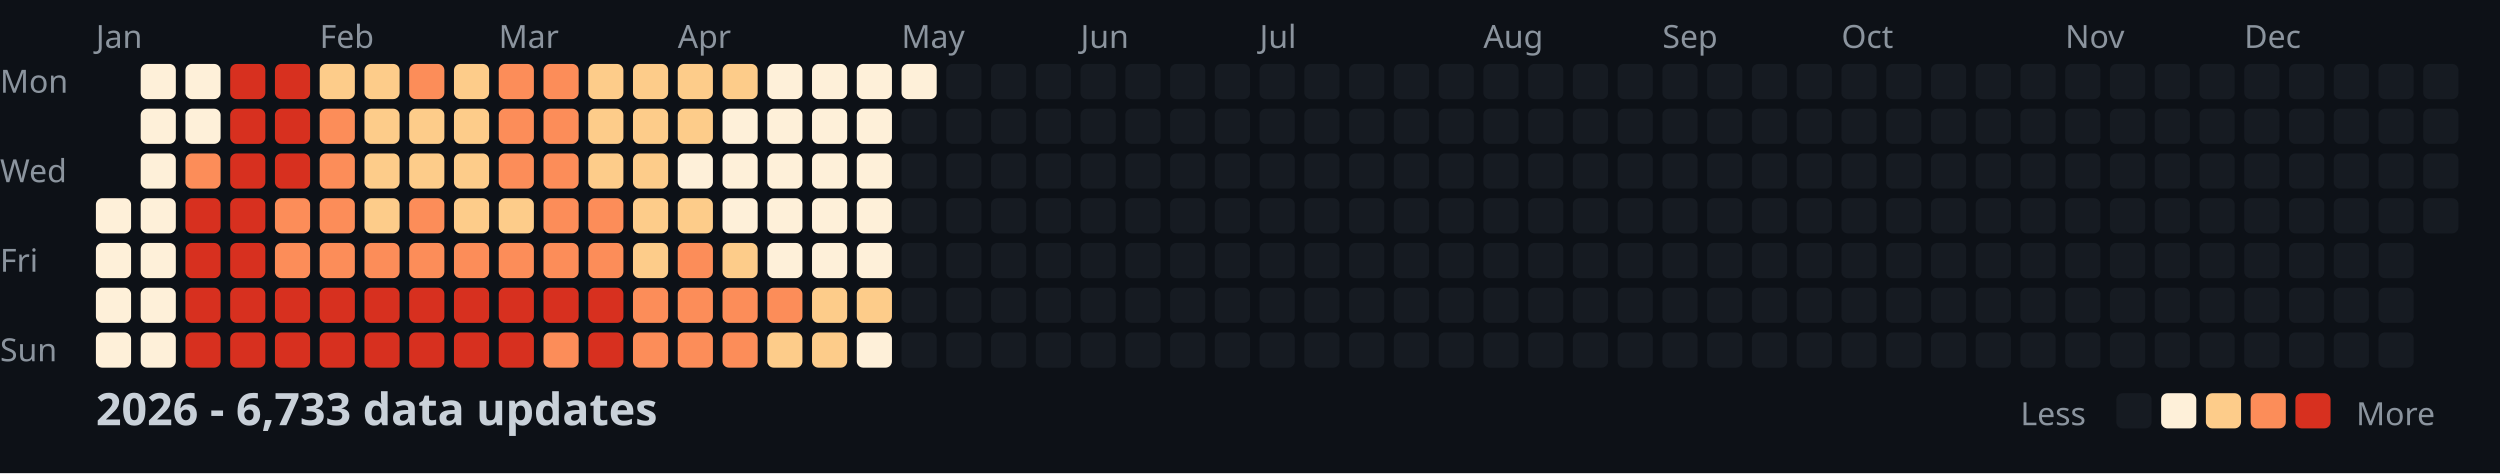
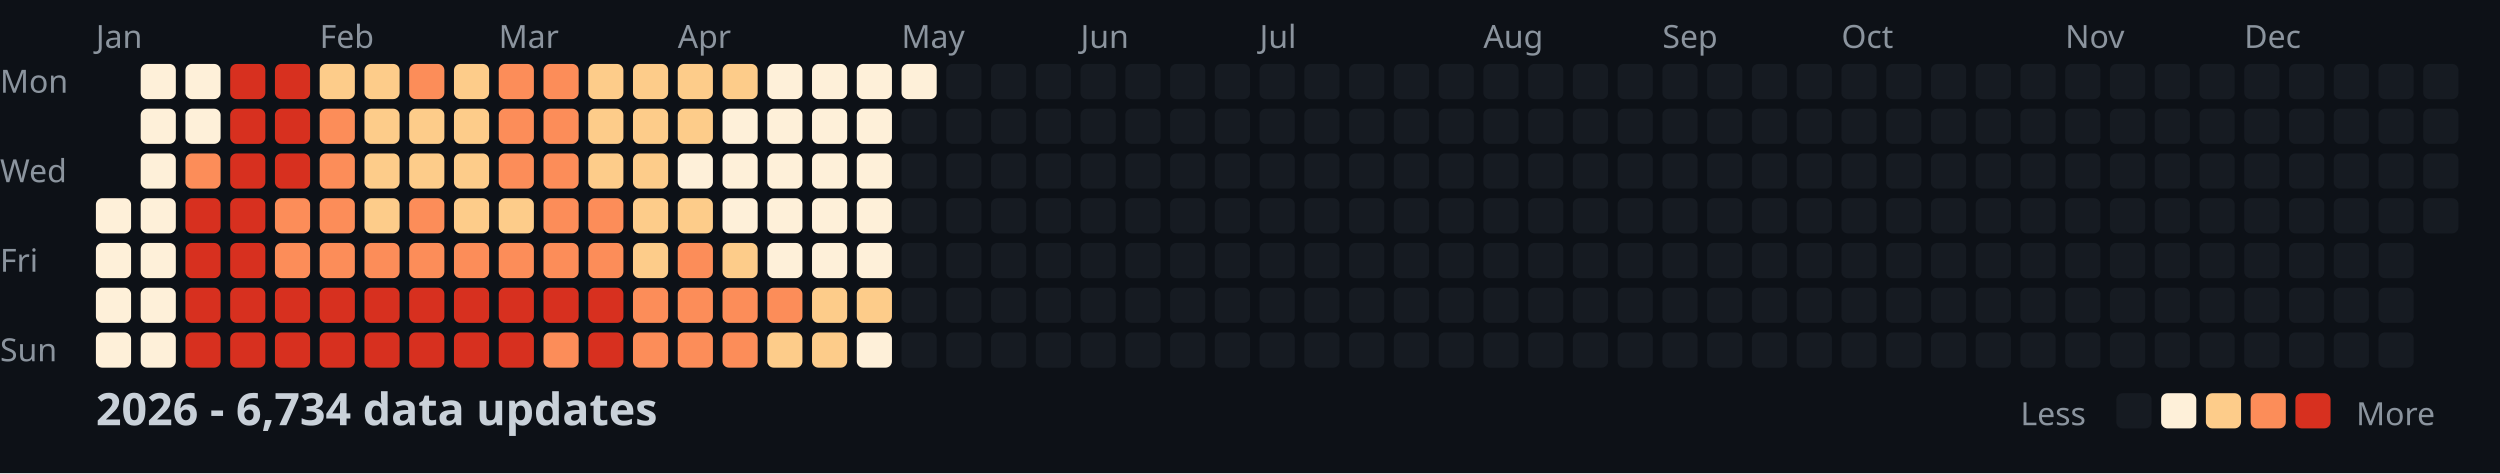
<svg xmlns="http://www.w3.org/2000/svg" width="782" height="148">
  <style>
    .month { font: 10px sans-serif; fill: #8b949e; }
    .day { font: 10px sans-serif; fill: #8b949e; }
    .title { font: bold 14px sans-serif; fill: #c9d1d9; }
    .legend { font: 10px sans-serif; fill: #8b949e; }
  </style>
  <rect width="100%" height="100%" fill="#0d1117" />
  <text x="0" y="29" class="day">Mon</text>
  <text x="0" y="57" class="day">Wed</text>
  <text x="0" y="85" class="day">Fri</text>
  <text x="0" y="113" class="day">Sun</text>
  <text x="30" y="15" class="month">Jan</text>
  <text x="100" y="15" class="month">Feb</text>
  <text x="156" y="15" class="month">Mar</text>
  <text x="212" y="15" class="month">Apr</text>
  <text x="282" y="15" class="month">May</text>
  <text x="338" y="15" class="month">Jun</text>
  <text x="394" y="15" class="month">Jul</text>
  <text x="464" y="15" class="month">Aug</text>
  <text x="520" y="15" class="month">Sep</text>
  <text x="576" y="15" class="month">Oct</text>
  <text x="646" y="15" class="month">Nov</text>
  <text x="702" y="15" class="month">Dec</text>
  <rect x="30" y="62" width="11" height="11" fill="#fef0d9" rx="2" />
  <rect x="30" y="76" width="11" height="11" fill="#fef0d9" rx="2" />
  <rect x="30" y="90" width="11" height="11" fill="#fef0d9" rx="2" />
  <rect x="30" y="104" width="11" height="11" fill="#fef0d9" rx="2" />
  <rect x="44" y="20" width="11" height="11" fill="#fef0d9" rx="2" />
  <rect x="44" y="34" width="11" height="11" fill="#fef0d9" rx="2" />
  <rect x="44" y="48" width="11" height="11" fill="#fef0d9" rx="2" />
  <rect x="44" y="62" width="11" height="11" fill="#fef0d9" rx="2" />
  <rect x="44" y="76" width="11" height="11" fill="#fef0d9" rx="2" />
  <rect x="44" y="90" width="11" height="11" fill="#fef0d9" rx="2" />
  <rect x="44" y="104" width="11" height="11" fill="#fef0d9" rx="2" />
  <rect x="58" y="20" width="11" height="11" fill="#fef0d9" rx="2" />
  <rect x="58" y="34" width="11" height="11" fill="#fef0d9" rx="2" />
  <rect x="58" y="48" width="11" height="11" fill="#fc8d59" rx="2" />
  <rect x="58" y="62" width="11" height="11" fill="#d7301f" rx="2" />
  <rect x="58" y="76" width="11" height="11" fill="#d7301f" rx="2" />
  <rect x="58" y="90" width="11" height="11" fill="#d7301f" rx="2" />
  <rect x="58" y="104" width="11" height="11" fill="#d7301f" rx="2" />
  <rect x="72" y="20" width="11" height="11" fill="#d7301f" rx="2" />
  <rect x="72" y="34" width="11" height="11" fill="#d7301f" rx="2" />
  <rect x="72" y="48" width="11" height="11" fill="#d7301f" rx="2" />
  <rect x="72" y="62" width="11" height="11" fill="#d7301f" rx="2" />
  <rect x="72" y="76" width="11" height="11" fill="#d7301f" rx="2" />
  <rect x="72" y="90" width="11" height="11" fill="#d7301f" rx="2" />
  <rect x="72" y="104" width="11" height="11" fill="#d7301f" rx="2" />
  <rect x="86" y="20" width="11" height="11" fill="#d7301f" rx="2" />
  <rect x="86" y="34" width="11" height="11" fill="#d7301f" rx="2" />
  <rect x="86" y="48" width="11" height="11" fill="#d7301f" rx="2" />
  <rect x="86" y="62" width="11" height="11" fill="#fc8d59" rx="2" />
  <rect x="86" y="76" width="11" height="11" fill="#fc8d59" rx="2" />
  <rect x="86" y="90" width="11" height="11" fill="#d7301f" rx="2" />
  <rect x="86" y="104" width="11" height="11" fill="#d7301f" rx="2" />
  <rect x="100" y="20" width="11" height="11" fill="#fdcc8a" rx="2" />
  <rect x="100" y="34" width="11" height="11" fill="#fc8d59" rx="2" />
  <rect x="100" y="48" width="11" height="11" fill="#fc8d59" rx="2" />
  <rect x="100" y="62" width="11" height="11" fill="#fc8d59" rx="2" />
  <rect x="100" y="76" width="11" height="11" fill="#fc8d59" rx="2" />
  <rect x="100" y="90" width="11" height="11" fill="#d7301f" rx="2" />
  <rect x="100" y="104" width="11" height="11" fill="#d7301f" rx="2" />
  <rect x="114" y="20" width="11" height="11" fill="#fdcc8a" rx="2" />
  <rect x="114" y="34" width="11" height="11" fill="#fdcc8a" rx="2" />
  <rect x="114" y="48" width="11" height="11" fill="#fdcc8a" rx="2" />
  <rect x="114" y="62" width="11" height="11" fill="#fdcc8a" rx="2" />
  <rect x="114" y="76" width="11" height="11" fill="#fc8d59" rx="2" />
  <rect x="114" y="90" width="11" height="11" fill="#d7301f" rx="2" />
  <rect x="114" y="104" width="11" height="11" fill="#d7301f" rx="2" />
  <rect x="128" y="20" width="11" height="11" fill="#fc8d59" rx="2" />
  <rect x="128" y="34" width="11" height="11" fill="#fdcc8a" rx="2" />
  <rect x="128" y="48" width="11" height="11" fill="#fdcc8a" rx="2" />
  <rect x="128" y="62" width="11" height="11" fill="#fc8d59" rx="2" />
  <rect x="128" y="76" width="11" height="11" fill="#fc8d59" rx="2" />
  <rect x="128" y="90" width="11" height="11" fill="#d7301f" rx="2" />
  <rect x="128" y="104" width="11" height="11" fill="#d7301f" rx="2" />
  <rect x="142" y="20" width="11" height="11" fill="#fdcc8a" rx="2" />
  <rect x="142" y="34" width="11" height="11" fill="#fdcc8a" rx="2" />
  <rect x="142" y="48" width="11" height="11" fill="#fdcc8a" rx="2" />
  <rect x="142" y="62" width="11" height="11" fill="#fdcc8a" rx="2" />
  <rect x="142" y="76" width="11" height="11" fill="#fc8d59" rx="2" />
  <rect x="142" y="90" width="11" height="11" fill="#d7301f" rx="2" />
  <rect x="142" y="104" width="11" height="11" fill="#d7301f" rx="2" />
  <rect x="156" y="20" width="11" height="11" fill="#fc8d59" rx="2" />
  <rect x="156" y="34" width="11" height="11" fill="#fc8d59" rx="2" />
  <rect x="156" y="48" width="11" height="11" fill="#fc8d59" rx="2" />
  <rect x="156" y="62" width="11" height="11" fill="#fdcc8a" rx="2" />
  <rect x="156" y="76" width="11" height="11" fill="#fc8d59" rx="2" />
  <rect x="156" y="90" width="11" height="11" fill="#d7301f" rx="2" />
  <rect x="156" y="104" width="11" height="11" fill="#d7301f" rx="2" />
  <rect x="170" y="20" width="11" height="11" fill="#fc8d59" rx="2" />
  <rect x="170" y="34" width="11" height="11" fill="#fc8d59" rx="2" />
  <rect x="170" y="48" width="11" height="11" fill="#fc8d59" rx="2" />
  <rect x="170" y="62" width="11" height="11" fill="#fc8d59" rx="2" />
  <rect x="170" y="76" width="11" height="11" fill="#fc8d59" rx="2" />
  <rect x="170" y="90" width="11" height="11" fill="#d7301f" rx="2" />
  <rect x="170" y="104" width="11" height="11" fill="#fc8d59" rx="2" />
  <rect x="184" y="20" width="11" height="11" fill="#fdcc8a" rx="2" />
  <rect x="184" y="34" width="11" height="11" fill="#fdcc8a" rx="2" />
  <rect x="184" y="48" width="11" height="11" fill="#fdcc8a" rx="2" />
  <rect x="184" y="62" width="11" height="11" fill="#fc8d59" rx="2" />
  <rect x="184" y="76" width="11" height="11" fill="#fc8d59" rx="2" />
  <rect x="184" y="90" width="11" height="11" fill="#d7301f" rx="2" />
  <rect x="184" y="104" width="11" height="11" fill="#d7301f" rx="2" />
  <rect x="198" y="20" width="11" height="11" fill="#fdcc8a" rx="2" />
  <rect x="198" y="34" width="11" height="11" fill="#fdcc8a" rx="2" />
  <rect x="198" y="48" width="11" height="11" fill="#fdcc8a" rx="2" />
  <rect x="198" y="62" width="11" height="11" fill="#fdcc8a" rx="2" />
  <rect x="198" y="76" width="11" height="11" fill="#fdcc8a" rx="2" />
  <rect x="198" y="90" width="11" height="11" fill="#fc8d59" rx="2" />
  <rect x="198" y="104" width="11" height="11" fill="#fc8d59" rx="2" />
  <rect x="212" y="20" width="11" height="11" fill="#fdcc8a" rx="2" />
  <rect x="212" y="34" width="11" height="11" fill="#fdcc8a" rx="2" />
  <rect x="212" y="48" width="11" height="11" fill="#fef0d9" rx="2" />
  <rect x="212" y="62" width="11" height="11" fill="#fdcc8a" rx="2" />
  <rect x="212" y="76" width="11" height="11" fill="#fc8d59" rx="2" />
  <rect x="212" y="90" width="11" height="11" fill="#fc8d59" rx="2" />
  <rect x="212" y="104" width="11" height="11" fill="#fc8d59" rx="2" />
  <rect x="226" y="20" width="11" height="11" fill="#fdcc8a" rx="2" />
  <rect x="226" y="34" width="11" height="11" fill="#fef0d9" rx="2" />
  <rect x="226" y="48" width="11" height="11" fill="#fef0d9" rx="2" />
  <rect x="226" y="62" width="11" height="11" fill="#fef0d9" rx="2" />
  <rect x="226" y="76" width="11" height="11" fill="#fdcc8a" rx="2" />
  <rect x="226" y="90" width="11" height="11" fill="#fc8d59" rx="2" />
  <rect x="226" y="104" width="11" height="11" fill="#fc8d59" rx="2" />
  <rect x="240" y="20" width="11" height="11" fill="#fef0d9" rx="2" />
  <rect x="240" y="34" width="11" height="11" fill="#fef0d9" rx="2" />
  <rect x="240" y="48" width="11" height="11" fill="#fef0d9" rx="2" />
  <rect x="240" y="62" width="11" height="11" fill="#fef0d9" rx="2" />
  <rect x="240" y="76" width="11" height="11" fill="#fef0d9" rx="2" />
  <rect x="240" y="90" width="11" height="11" fill="#fc8d59" rx="2" />
  <rect x="240" y="104" width="11" height="11" fill="#fdcc8a" rx="2" />
  <rect x="254" y="20" width="11" height="11" fill="#fef0d9" rx="2" />
  <rect x="254" y="34" width="11" height="11" fill="#fef0d9" rx="2" />
  <rect x="254" y="48" width="11" height="11" fill="#fef0d9" rx="2" />
  <rect x="254" y="62" width="11" height="11" fill="#fef0d9" rx="2" />
  <rect x="254" y="76" width="11" height="11" fill="#fef0d9" rx="2" />
  <rect x="254" y="90" width="11" height="11" fill="#fdcc8a" rx="2" />
  <rect x="254" y="104" width="11" height="11" fill="#fdcc8a" rx="2" />
  <rect x="268" y="20" width="11" height="11" fill="#fef0d9" rx="2" />
  <rect x="268" y="34" width="11" height="11" fill="#fef0d9" rx="2" />
  <rect x="268" y="48" width="11" height="11" fill="#fef0d9" rx="2" />
  <rect x="268" y="62" width="11" height="11" fill="#fef0d9" rx="2" />
  <rect x="268" y="76" width="11" height="11" fill="#fef0d9" rx="2" />
  <rect x="268" y="90" width="11" height="11" fill="#fdcc8a" rx="2" />
  <rect x="268" y="104" width="11" height="11" fill="#fef0d9" rx="2" />
  <rect x="282" y="20" width="11" height="11" fill="#fef0d9" rx="2" />
  <rect x="282" y="34" width="11" height="11" fill="#161b22" rx="2" />
  <rect x="282" y="48" width="11" height="11" fill="#161b22" rx="2" />
  <rect x="282" y="62" width="11" height="11" fill="#161b22" rx="2" />
  <rect x="282" y="76" width="11" height="11" fill="#161b22" rx="2" />
  <rect x="282" y="90" width="11" height="11" fill="#161b22" rx="2" />
  <rect x="282" y="104" width="11" height="11" fill="#161b22" rx="2" />
  <rect x="296" y="20" width="11" height="11" fill="#161b22" rx="2" />
  <rect x="296" y="34" width="11" height="11" fill="#161b22" rx="2" />
  <rect x="296" y="48" width="11" height="11" fill="#161b22" rx="2" />
  <rect x="296" y="62" width="11" height="11" fill="#161b22" rx="2" />
  <rect x="296" y="76" width="11" height="11" fill="#161b22" rx="2" />
  <rect x="296" y="90" width="11" height="11" fill="#161b22" rx="2" />
  <rect x="296" y="104" width="11" height="11" fill="#161b22" rx="2" />
  <rect x="310" y="20" width="11" height="11" fill="#161b22" rx="2" />
  <rect x="310" y="34" width="11" height="11" fill="#161b22" rx="2" />
  <rect x="310" y="48" width="11" height="11" fill="#161b22" rx="2" />
  <rect x="310" y="62" width="11" height="11" fill="#161b22" rx="2" />
  <rect x="310" y="76" width="11" height="11" fill="#161b22" rx="2" />
  <rect x="310" y="90" width="11" height="11" fill="#161b22" rx="2" />
  <rect x="310" y="104" width="11" height="11" fill="#161b22" rx="2" />
  <rect x="324" y="20" width="11" height="11" fill="#161b22" rx="2" />
  <rect x="324" y="34" width="11" height="11" fill="#161b22" rx="2" />
  <rect x="324" y="48" width="11" height="11" fill="#161b22" rx="2" />
  <rect x="324" y="62" width="11" height="11" fill="#161b22" rx="2" />
  <rect x="324" y="76" width="11" height="11" fill="#161b22" rx="2" />
  <rect x="324" y="90" width="11" height="11" fill="#161b22" rx="2" />
  <rect x="324" y="104" width="11" height="11" fill="#161b22" rx="2" />
  <rect x="338" y="20" width="11" height="11" fill="#161b22" rx="2" />
  <rect x="338" y="34" width="11" height="11" fill="#161b22" rx="2" />
  <rect x="338" y="48" width="11" height="11" fill="#161b22" rx="2" />
  <rect x="338" y="62" width="11" height="11" fill="#161b22" rx="2" />
  <rect x="338" y="76" width="11" height="11" fill="#161b22" rx="2" />
  <rect x="338" y="90" width="11" height="11" fill="#161b22" rx="2" />
  <rect x="338" y="104" width="11" height="11" fill="#161b22" rx="2" />
  <rect x="352" y="20" width="11" height="11" fill="#161b22" rx="2" />
  <rect x="352" y="34" width="11" height="11" fill="#161b22" rx="2" />
  <rect x="352" y="48" width="11" height="11" fill="#161b22" rx="2" />
  <rect x="352" y="62" width="11" height="11" fill="#161b22" rx="2" />
  <rect x="352" y="76" width="11" height="11" fill="#161b22" rx="2" />
  <rect x="352" y="90" width="11" height="11" fill="#161b22" rx="2" />
  <rect x="352" y="104" width="11" height="11" fill="#161b22" rx="2" />
  <rect x="366" y="20" width="11" height="11" fill="#161b22" rx="2" />
  <rect x="366" y="34" width="11" height="11" fill="#161b22" rx="2" />
  <rect x="366" y="48" width="11" height="11" fill="#161b22" rx="2" />
  <rect x="366" y="62" width="11" height="11" fill="#161b22" rx="2" />
  <rect x="366" y="76" width="11" height="11" fill="#161b22" rx="2" />
  <rect x="366" y="90" width="11" height="11" fill="#161b22" rx="2" />
  <rect x="366" y="104" width="11" height="11" fill="#161b22" rx="2" />
  <rect x="380" y="20" width="11" height="11" fill="#161b22" rx="2" />
  <rect x="380" y="34" width="11" height="11" fill="#161b22" rx="2" />
  <rect x="380" y="48" width="11" height="11" fill="#161b22" rx="2" />
  <rect x="380" y="62" width="11" height="11" fill="#161b22" rx="2" />
  <rect x="380" y="76" width="11" height="11" fill="#161b22" rx="2" />
  <rect x="380" y="90" width="11" height="11" fill="#161b22" rx="2" />
  <rect x="380" y="104" width="11" height="11" fill="#161b22" rx="2" />
  <rect x="394" y="20" width="11" height="11" fill="#161b22" rx="2" />
  <rect x="394" y="34" width="11" height="11" fill="#161b22" rx="2" />
  <rect x="394" y="48" width="11" height="11" fill="#161b22" rx="2" />
  <rect x="394" y="62" width="11" height="11" fill="#161b22" rx="2" />
  <rect x="394" y="76" width="11" height="11" fill="#161b22" rx="2" />
  <rect x="394" y="90" width="11" height="11" fill="#161b22" rx="2" />
  <rect x="394" y="104" width="11" height="11" fill="#161b22" rx="2" />
  <rect x="408" y="20" width="11" height="11" fill="#161b22" rx="2" />
  <rect x="408" y="34" width="11" height="11" fill="#161b22" rx="2" />
  <rect x="408" y="48" width="11" height="11" fill="#161b22" rx="2" />
  <rect x="408" y="62" width="11" height="11" fill="#161b22" rx="2" />
  <rect x="408" y="76" width="11" height="11" fill="#161b22" rx="2" />
  <rect x="408" y="90" width="11" height="11" fill="#161b22" rx="2" />
  <rect x="408" y="104" width="11" height="11" fill="#161b22" rx="2" />
  <rect x="422" y="20" width="11" height="11" fill="#161b22" rx="2" />
  <rect x="422" y="34" width="11" height="11" fill="#161b22" rx="2" />
  <rect x="422" y="48" width="11" height="11" fill="#161b22" rx="2" />
  <rect x="422" y="62" width="11" height="11" fill="#161b22" rx="2" />
  <rect x="422" y="76" width="11" height="11" fill="#161b22" rx="2" />
  <rect x="422" y="90" width="11" height="11" fill="#161b22" rx="2" />
  <rect x="422" y="104" width="11" height="11" fill="#161b22" rx="2" />
  <rect x="436" y="20" width="11" height="11" fill="#161b22" rx="2" />
  <rect x="436" y="34" width="11" height="11" fill="#161b22" rx="2" />
  <rect x="436" y="48" width="11" height="11" fill="#161b22" rx="2" />
  <rect x="436" y="62" width="11" height="11" fill="#161b22" rx="2" />
  <rect x="436" y="76" width="11" height="11" fill="#161b22" rx="2" />
  <rect x="436" y="90" width="11" height="11" fill="#161b22" rx="2" />
  <rect x="436" y="104" width="11" height="11" fill="#161b22" rx="2" />
  <rect x="450" y="20" width="11" height="11" fill="#161b22" rx="2" />
  <rect x="450" y="34" width="11" height="11" fill="#161b22" rx="2" />
  <rect x="450" y="48" width="11" height="11" fill="#161b22" rx="2" />
  <rect x="450" y="62" width="11" height="11" fill="#161b22" rx="2" />
  <rect x="450" y="76" width="11" height="11" fill="#161b22" rx="2" />
  <rect x="450" y="90" width="11" height="11" fill="#161b22" rx="2" />
  <rect x="450" y="104" width="11" height="11" fill="#161b22" rx="2" />
  <rect x="464" y="20" width="11" height="11" fill="#161b22" rx="2" />
  <rect x="464" y="34" width="11" height="11" fill="#161b22" rx="2" />
  <rect x="464" y="48" width="11" height="11" fill="#161b22" rx="2" />
  <rect x="464" y="62" width="11" height="11" fill="#161b22" rx="2" />
  <rect x="464" y="76" width="11" height="11" fill="#161b22" rx="2" />
  <rect x="464" y="90" width="11" height="11" fill="#161b22" rx="2" />
  <rect x="464" y="104" width="11" height="11" fill="#161b22" rx="2" />
  <rect x="478" y="20" width="11" height="11" fill="#161b22" rx="2" />
  <rect x="478" y="34" width="11" height="11" fill="#161b22" rx="2" />
  <rect x="478" y="48" width="11" height="11" fill="#161b22" rx="2" />
  <rect x="478" y="62" width="11" height="11" fill="#161b22" rx="2" />
  <rect x="478" y="76" width="11" height="11" fill="#161b22" rx="2" />
  <rect x="478" y="90" width="11" height="11" fill="#161b22" rx="2" />
  <rect x="478" y="104" width="11" height="11" fill="#161b22" rx="2" />
  <rect x="492" y="20" width="11" height="11" fill="#161b22" rx="2" />
  <rect x="492" y="34" width="11" height="11" fill="#161b22" rx="2" />
  <rect x="492" y="48" width="11" height="11" fill="#161b22" rx="2" />
  <rect x="492" y="62" width="11" height="11" fill="#161b22" rx="2" />
  <rect x="492" y="76" width="11" height="11" fill="#161b22" rx="2" />
  <rect x="492" y="90" width="11" height="11" fill="#161b22" rx="2" />
  <rect x="492" y="104" width="11" height="11" fill="#161b22" rx="2" />
  <rect x="506" y="20" width="11" height="11" fill="#161b22" rx="2" />
  <rect x="506" y="34" width="11" height="11" fill="#161b22" rx="2" />
  <rect x="506" y="48" width="11" height="11" fill="#161b22" rx="2" />
  <rect x="506" y="62" width="11" height="11" fill="#161b22" rx="2" />
  <rect x="506" y="76" width="11" height="11" fill="#161b22" rx="2" />
  <rect x="506" y="90" width="11" height="11" fill="#161b22" rx="2" />
  <rect x="506" y="104" width="11" height="11" fill="#161b22" rx="2" />
  <rect x="520" y="20" width="11" height="11" fill="#161b22" rx="2" />
  <rect x="520" y="34" width="11" height="11" fill="#161b22" rx="2" />
  <rect x="520" y="48" width="11" height="11" fill="#161b22" rx="2" />
  <rect x="520" y="62" width="11" height="11" fill="#161b22" rx="2" />
  <rect x="520" y="76" width="11" height="11" fill="#161b22" rx="2" />
  <rect x="520" y="90" width="11" height="11" fill="#161b22" rx="2" />
  <rect x="520" y="104" width="11" height="11" fill="#161b22" rx="2" />
  <rect x="534" y="20" width="11" height="11" fill="#161b22" rx="2" />
  <rect x="534" y="34" width="11" height="11" fill="#161b22" rx="2" />
  <rect x="534" y="48" width="11" height="11" fill="#161b22" rx="2" />
  <rect x="534" y="62" width="11" height="11" fill="#161b22" rx="2" />
  <rect x="534" y="76" width="11" height="11" fill="#161b22" rx="2" />
  <rect x="534" y="90" width="11" height="11" fill="#161b22" rx="2" />
  <rect x="534" y="104" width="11" height="11" fill="#161b22" rx="2" />
  <rect x="548" y="20" width="11" height="11" fill="#161b22" rx="2" />
  <rect x="548" y="34" width="11" height="11" fill="#161b22" rx="2" />
  <rect x="548" y="48" width="11" height="11" fill="#161b22" rx="2" />
  <rect x="548" y="62" width="11" height="11" fill="#161b22" rx="2" />
  <rect x="548" y="76" width="11" height="11" fill="#161b22" rx="2" />
  <rect x="548" y="90" width="11" height="11" fill="#161b22" rx="2" />
  <rect x="548" y="104" width="11" height="11" fill="#161b22" rx="2" />
  <rect x="562" y="20" width="11" height="11" fill="#161b22" rx="2" />
  <rect x="562" y="34" width="11" height="11" fill="#161b22" rx="2" />
  <rect x="562" y="48" width="11" height="11" fill="#161b22" rx="2" />
  <rect x="562" y="62" width="11" height="11" fill="#161b22" rx="2" />
  <rect x="562" y="76" width="11" height="11" fill="#161b22" rx="2" />
  <rect x="562" y="90" width="11" height="11" fill="#161b22" rx="2" />
  <rect x="562" y="104" width="11" height="11" fill="#161b22" rx="2" />
  <rect x="576" y="20" width="11" height="11" fill="#161b22" rx="2" />
  <rect x="576" y="34" width="11" height="11" fill="#161b22" rx="2" />
  <rect x="576" y="48" width="11" height="11" fill="#161b22" rx="2" />
  <rect x="576" y="62" width="11" height="11" fill="#161b22" rx="2" />
  <rect x="576" y="76" width="11" height="11" fill="#161b22" rx="2" />
  <rect x="576" y="90" width="11" height="11" fill="#161b22" rx="2" />
  <rect x="576" y="104" width="11" height="11" fill="#161b22" rx="2" />
  <rect x="590" y="20" width="11" height="11" fill="#161b22" rx="2" />
  <rect x="590" y="34" width="11" height="11" fill="#161b22" rx="2" />
  <rect x="590" y="48" width="11" height="11" fill="#161b22" rx="2" />
  <rect x="590" y="62" width="11" height="11" fill="#161b22" rx="2" />
  <rect x="590" y="76" width="11" height="11" fill="#161b22" rx="2" />
  <rect x="590" y="90" width="11" height="11" fill="#161b22" rx="2" />
  <rect x="590" y="104" width="11" height="11" fill="#161b22" rx="2" />
  <rect x="604" y="20" width="11" height="11" fill="#161b22" rx="2" />
  <rect x="604" y="34" width="11" height="11" fill="#161b22" rx="2" />
  <rect x="604" y="48" width="11" height="11" fill="#161b22" rx="2" />
  <rect x="604" y="62" width="11" height="11" fill="#161b22" rx="2" />
  <rect x="604" y="76" width="11" height="11" fill="#161b22" rx="2" />
  <rect x="604" y="90" width="11" height="11" fill="#161b22" rx="2" />
  <rect x="604" y="104" width="11" height="11" fill="#161b22" rx="2" />
  <rect x="618" y="20" width="11" height="11" fill="#161b22" rx="2" />
  <rect x="618" y="34" width="11" height="11" fill="#161b22" rx="2" />
  <rect x="618" y="48" width="11" height="11" fill="#161b22" rx="2" />
  <rect x="618" y="62" width="11" height="11" fill="#161b22" rx="2" />
  <rect x="618" y="76" width="11" height="11" fill="#161b22" rx="2" />
  <rect x="618" y="90" width="11" height="11" fill="#161b22" rx="2" />
  <rect x="618" y="104" width="11" height="11" fill="#161b22" rx="2" />
  <rect x="632" y="20" width="11" height="11" fill="#161b22" rx="2" />
  <rect x="632" y="34" width="11" height="11" fill="#161b22" rx="2" />
  <rect x="632" y="48" width="11" height="11" fill="#161b22" rx="2" />
  <rect x="632" y="62" width="11" height="11" fill="#161b22" rx="2" />
  <rect x="632" y="76" width="11" height="11" fill="#161b22" rx="2" />
  <rect x="632" y="90" width="11" height="11" fill="#161b22" rx="2" />
  <rect x="632" y="104" width="11" height="11" fill="#161b22" rx="2" />
  <rect x="646" y="20" width="11" height="11" fill="#161b22" rx="2" />
  <rect x="646" y="34" width="11" height="11" fill="#161b22" rx="2" />
  <rect x="646" y="48" width="11" height="11" fill="#161b22" rx="2" />
  <rect x="646" y="62" width="11" height="11" fill="#161b22" rx="2" />
  <rect x="646" y="76" width="11" height="11" fill="#161b22" rx="2" />
  <rect x="646" y="90" width="11" height="11" fill="#161b22" rx="2" />
  <rect x="646" y="104" width="11" height="11" fill="#161b22" rx="2" />
  <rect x="660" y="20" width="11" height="11" fill="#161b22" rx="2" />
  <rect x="660" y="34" width="11" height="11" fill="#161b22" rx="2" />
  <rect x="660" y="48" width="11" height="11" fill="#161b22" rx="2" />
  <rect x="660" y="62" width="11" height="11" fill="#161b22" rx="2" />
  <rect x="660" y="76" width="11" height="11" fill="#161b22" rx="2" />
  <rect x="660" y="90" width="11" height="11" fill="#161b22" rx="2" />
  <rect x="660" y="104" width="11" height="11" fill="#161b22" rx="2" />
  <rect x="674" y="20" width="11" height="11" fill="#161b22" rx="2" />
  <rect x="674" y="34" width="11" height="11" fill="#161b22" rx="2" />
  <rect x="674" y="48" width="11" height="11" fill="#161b22" rx="2" />
  <rect x="674" y="62" width="11" height="11" fill="#161b22" rx="2" />
  <rect x="674" y="76" width="11" height="11" fill="#161b22" rx="2" />
  <rect x="674" y="90" width="11" height="11" fill="#161b22" rx="2" />
  <rect x="674" y="104" width="11" height="11" fill="#161b22" rx="2" />
  <rect x="688" y="20" width="11" height="11" fill="#161b22" rx="2" />
  <rect x="688" y="34" width="11" height="11" fill="#161b22" rx="2" />
  <rect x="688" y="48" width="11" height="11" fill="#161b22" rx="2" />
  <rect x="688" y="62" width="11" height="11" fill="#161b22" rx="2" />
  <rect x="688" y="76" width="11" height="11" fill="#161b22" rx="2" />
  <rect x="688" y="90" width="11" height="11" fill="#161b22" rx="2" />
  <rect x="688" y="104" width="11" height="11" fill="#161b22" rx="2" />
  <rect x="702" y="20" width="11" height="11" fill="#161b22" rx="2" />
  <rect x="702" y="34" width="11" height="11" fill="#161b22" rx="2" />
  <rect x="702" y="48" width="11" height="11" fill="#161b22" rx="2" />
  <rect x="702" y="62" width="11" height="11" fill="#161b22" rx="2" />
  <rect x="702" y="76" width="11" height="11" fill="#161b22" rx="2" />
  <rect x="702" y="90" width="11" height="11" fill="#161b22" rx="2" />
  <rect x="702" y="104" width="11" height="11" fill="#161b22" rx="2" />
  <rect x="716" y="20" width="11" height="11" fill="#161b22" rx="2" />
  <rect x="716" y="34" width="11" height="11" fill="#161b22" rx="2" />
  <rect x="716" y="48" width="11" height="11" fill="#161b22" rx="2" />
  <rect x="716" y="62" width="11" height="11" fill="#161b22" rx="2" />
  <rect x="716" y="76" width="11" height="11" fill="#161b22" rx="2" />
  <rect x="716" y="90" width="11" height="11" fill="#161b22" rx="2" />
  <rect x="716" y="104" width="11" height="11" fill="#161b22" rx="2" />
  <rect x="730" y="20" width="11" height="11" fill="#161b22" rx="2" />
  <rect x="730" y="34" width="11" height="11" fill="#161b22" rx="2" />
  <rect x="730" y="48" width="11" height="11" fill="#161b22" rx="2" />
  <rect x="730" y="62" width="11" height="11" fill="#161b22" rx="2" />
  <rect x="730" y="76" width="11" height="11" fill="#161b22" rx="2" />
  <rect x="730" y="90" width="11" height="11" fill="#161b22" rx="2" />
  <rect x="730" y="104" width="11" height="11" fill="#161b22" rx="2" />
  <rect x="744" y="20" width="11" height="11" fill="#161b22" rx="2" />
  <rect x="744" y="34" width="11" height="11" fill="#161b22" rx="2" />
  <rect x="744" y="48" width="11" height="11" fill="#161b22" rx="2" />
  <rect x="744" y="62" width="11" height="11" fill="#161b22" rx="2" />
  <rect x="744" y="76" width="11" height="11" fill="#161b22" rx="2" />
  <rect x="744" y="90" width="11" height="11" fill="#161b22" rx="2" />
  <rect x="744" y="104" width="11" height="11" fill="#161b22" rx="2" />
  <rect x="758" y="20" width="11" height="11" fill="#161b22" rx="2" />
  <rect x="758" y="34" width="11" height="11" fill="#161b22" rx="2" />
  <rect x="758" y="48" width="11" height="11" fill="#161b22" rx="2" />
  <rect x="758" y="62" width="11" height="11" fill="#161b22" rx="2" />
-   <text x="30" y="133" class="title">2026 - 6,733 data updates</text>
+   <text x="30" y="133" class="title">2026 - 6,734 data updates</text>
  <text x="632" y="133" class="legend">Less</text>
  <rect x="662" y="123" width="11" height="11" fill="#161b22" rx="2" />
  <rect x="676" y="123" width="11" height="11" fill="#fef0d9" rx="2" />
  <rect x="690" y="123" width="11" height="11" fill="#fdcc8a" rx="2" />
  <rect x="704" y="123" width="11" height="11" fill="#fc8d59" rx="2" />
  <rect x="718" y="123" width="11" height="11" fill="#d7301f" rx="2" />
  <text x="737" y="133" class="legend">More</text>
</svg>
